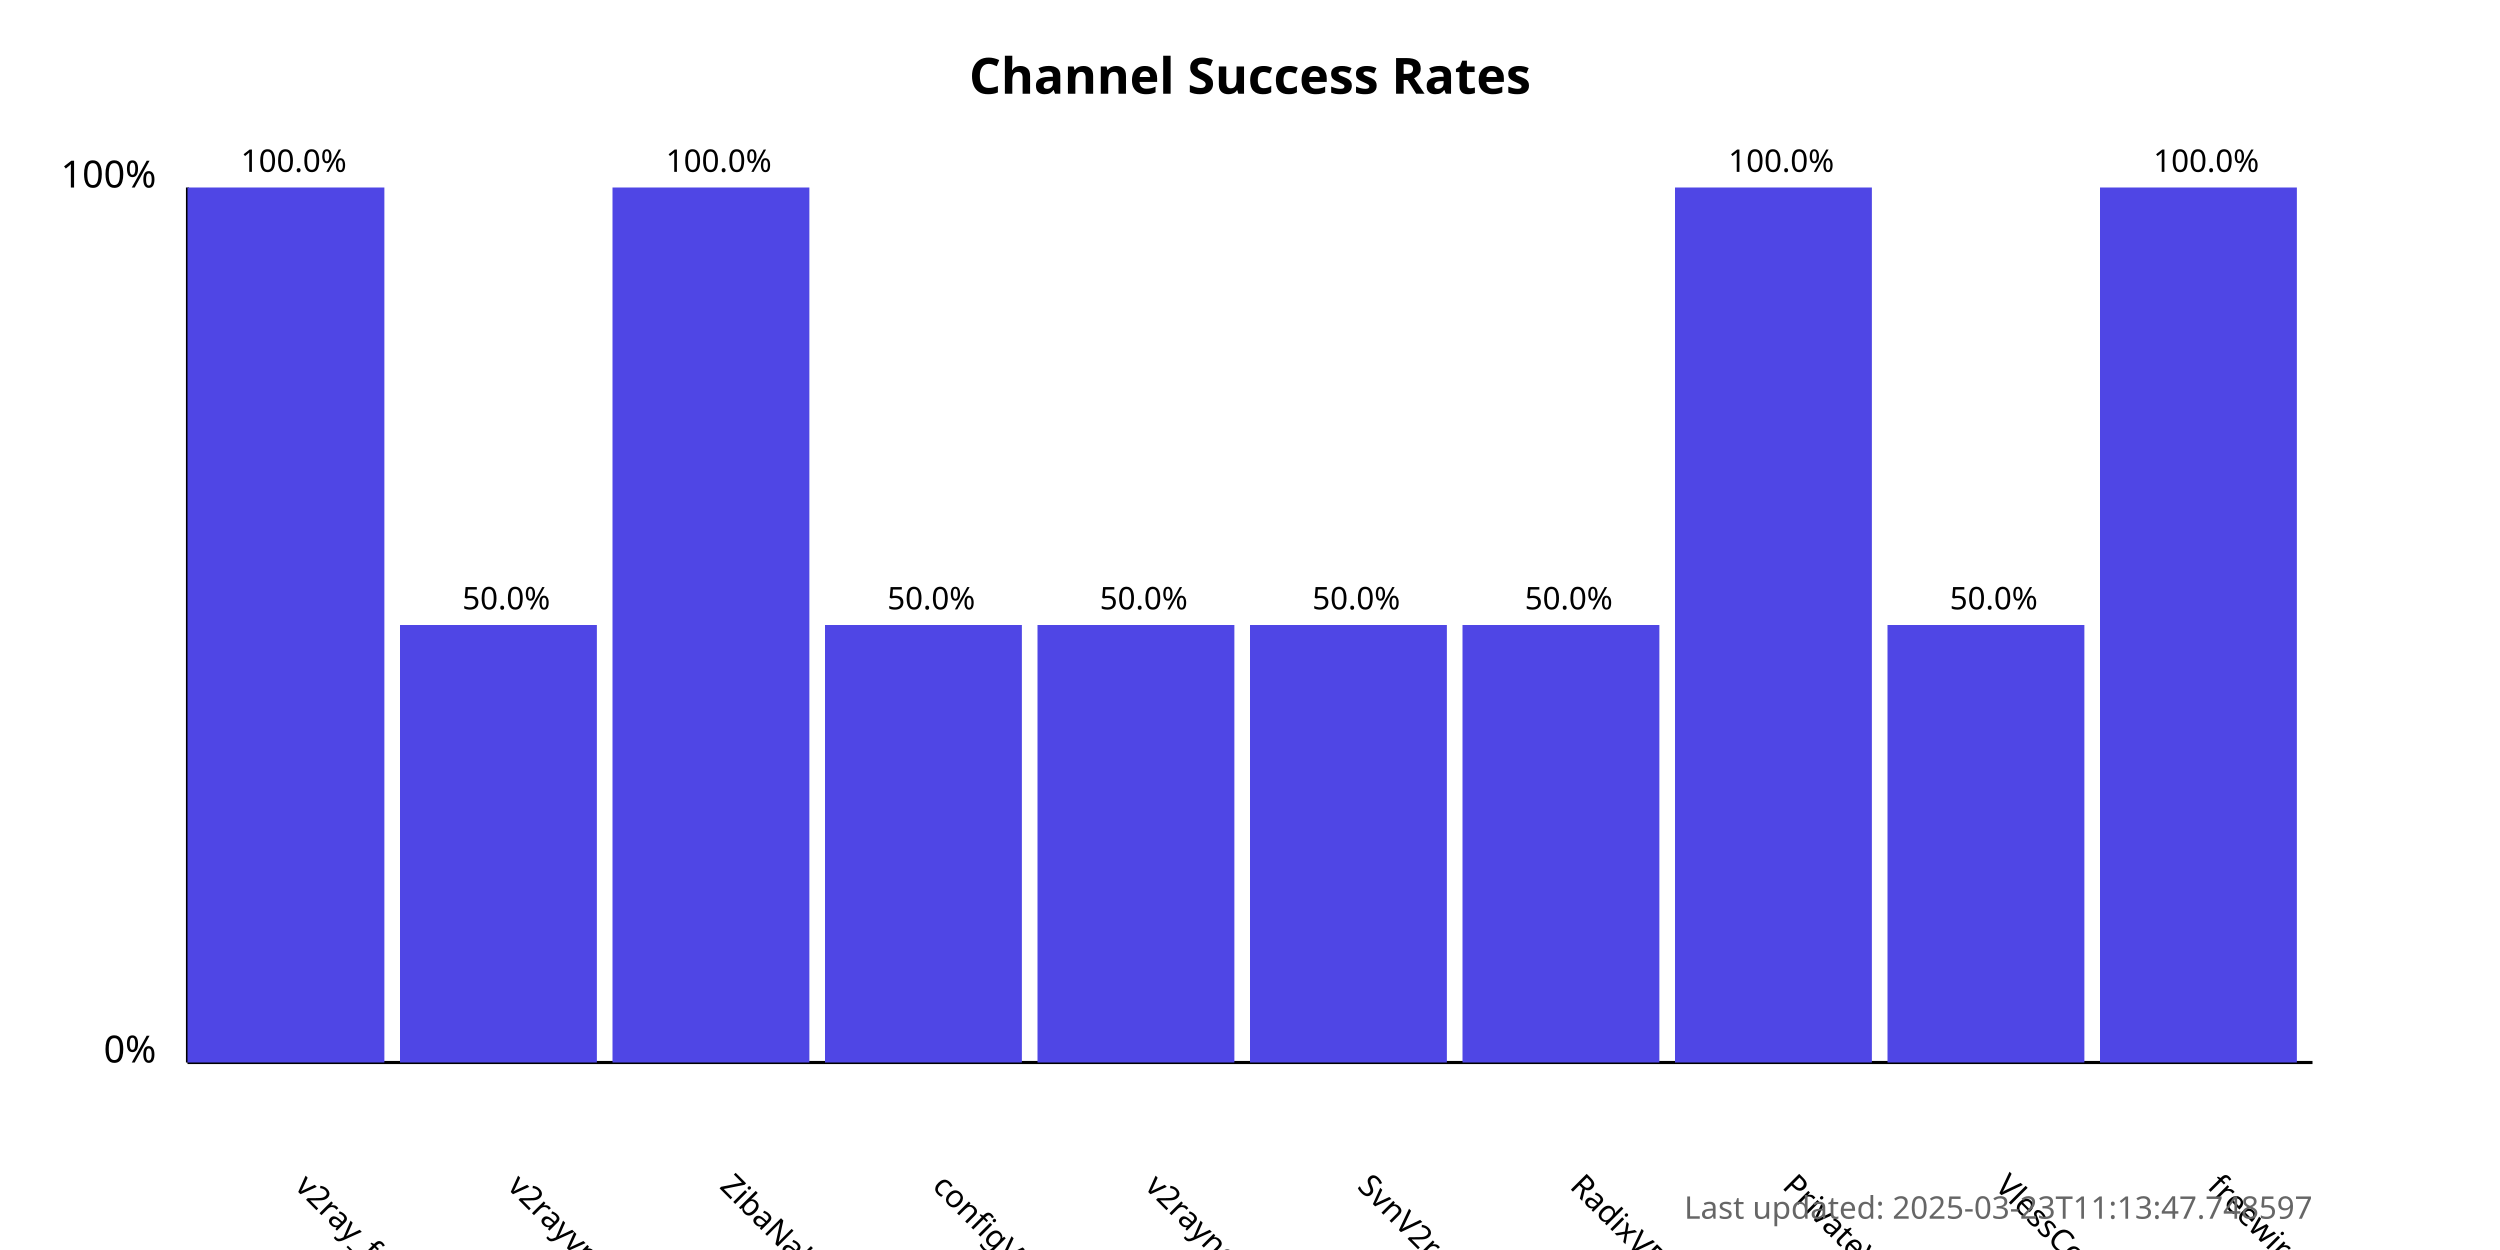
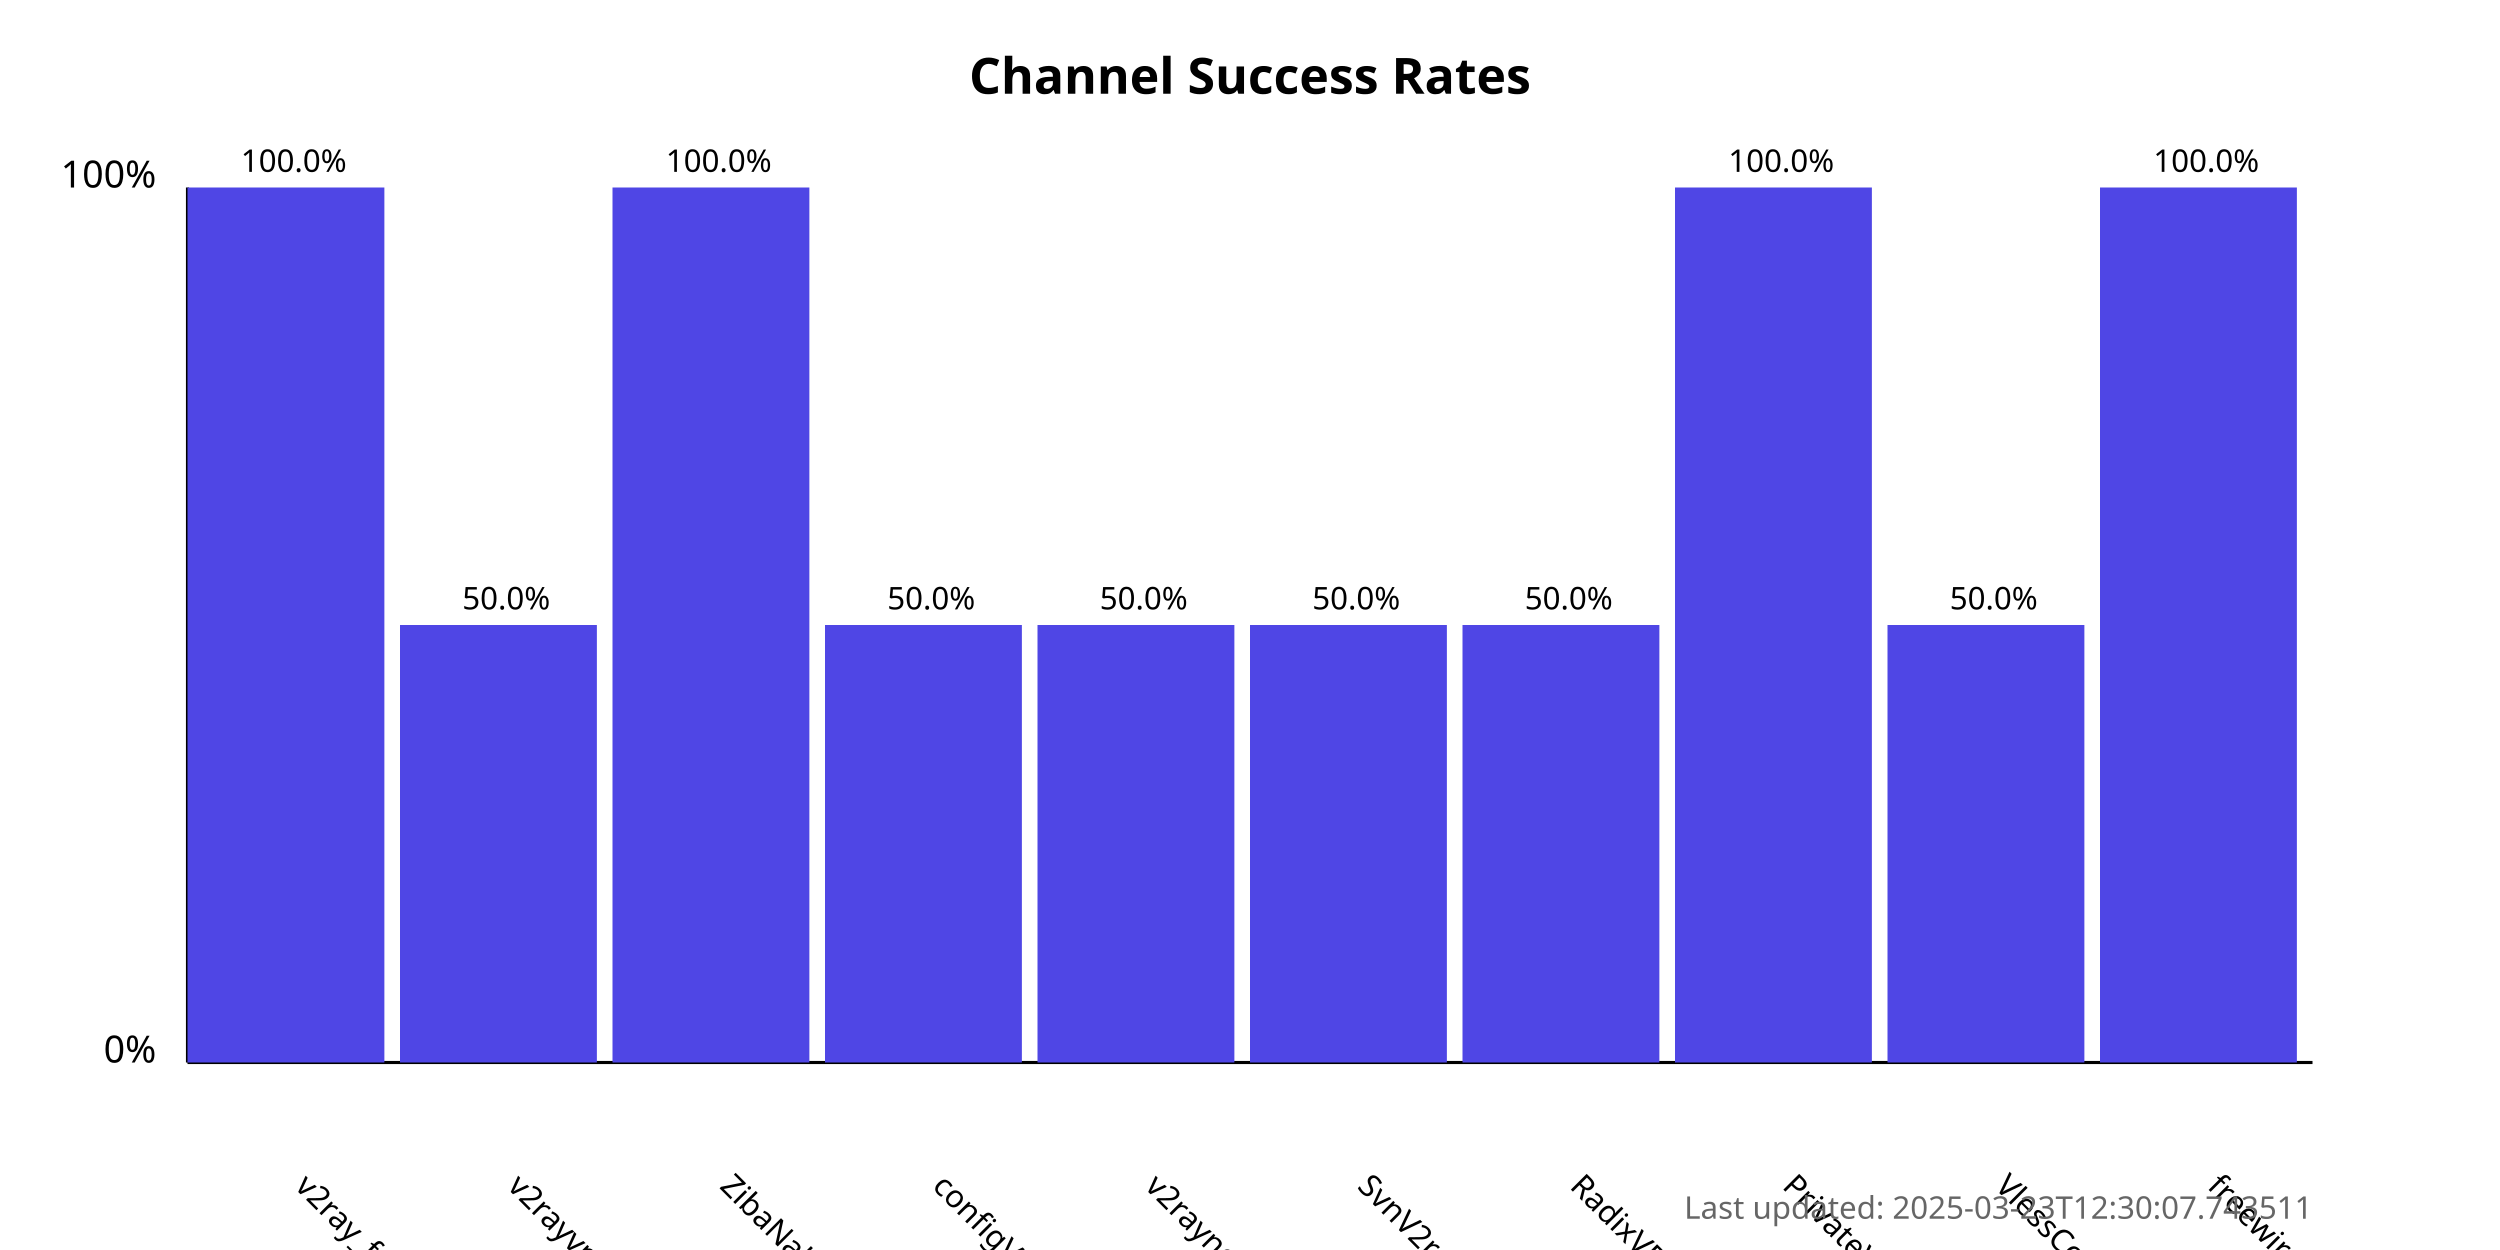
<svg xmlns="http://www.w3.org/2000/svg" width="800" height="400">
  <style>
            .chart-title { font: bold 16px sans-serif; }
            .axis-label { font: 12px sans-serif; }
            .tick-label { font: 10px sans-serif; }
            .bar { fill: #4f46e5; }
            .bar:hover { fill: #6366f1; }
            .timestamp { font: 10px sans-serif; fill: #666; }
        </style>
  <text x="400.0" y="30" text-anchor="middle" class="chart-title">
            Channel Success Rates
        </text>
  <line x1="60" y1="340" x2="60" y2="60" stroke="black" stroke-width="1" />
  <line x1="60" y1="340" x2="740" y2="340" stroke="black" stroke-width="1" />
  <text x="50" y="340" text-anchor="end" class="axis-label">0%</text>
  <text x="50" y="60" text-anchor="end" class="axis-label">100%</text>
  <g>
    <rect x="60" y="60.0" width="63.0" height="280.0" class="bar" />
    <text x="94.0" y="380" transform="rotate(45, 94.0, 380)" text-anchor="start" class="tick-label">
                v2ray_free_conf
            </text>
    <text x="94.0" y="55.0" text-anchor="middle" class="tick-label">
                100.0%
            </text>
  </g>
  <g>
    <rect x="128.0" y="200.0" width="63.0" height="140.0" class="bar" />
    <text x="162.0" y="380" transform="rotate(45, 162.0, 380)" text-anchor="start" class="tick-label">
                v2rayvpno
            </text>
    <text x="162.0" y="195.0" text-anchor="middle" class="tick-label">
                50.0%
            </text>
  </g>
  <g>
    <rect x="196.0" y="60.0" width="63.0" height="280.0" class="bar" />
    <text x="230.0" y="380" transform="rotate(45, 230.0, 380)" text-anchor="start" class="tick-label">
                ZibaNabz
            </text>
    <text x="230.0" y="55.0" text-anchor="middle" class="tick-label">
                100.0%
            </text>
  </g>
  <g>
    <rect x="264.0" y="200.0" width="63.0" height="140.0" class="bar" />
    <text x="298.0" y="380" transform="rotate(45, 298.0, 380)" text-anchor="start" class="tick-label">
                configV2rayForFree
            </text>
    <text x="298.0" y="195.0" text-anchor="middle" class="tick-label">
                50.0%
            </text>
  </g>
  <g>
    <rect x="332.0" y="200.0" width="63.0" height="140.0" class="bar" />
    <text x="366.0" y="380" transform="rotate(45, 366.0, 380)" text-anchor="start" class="tick-label">
                v2rayngvpn
            </text>
    <text x="366.0" y="195.0" text-anchor="middle" class="tick-label">
                50.0%
            </text>
  </g>
  <g>
    <rect x="400.0" y="200.0" width="63.0" height="140.0" class="bar" />
    <text x="434.0" y="380" transform="rotate(45, 434.0, 380)" text-anchor="start" class="tick-label">
                SvnV2ray
            </text>
    <text x="434.0" y="195.0" text-anchor="middle" class="tick-label">
                50.0%
            </text>
  </g>
  <g>
    <rect x="468.0" y="200.0" width="63.0" height="140.0" class="bar" />
    <text x="502.0" y="380" transform="rotate(45, 502.0, 380)" text-anchor="start" class="tick-label">
                RadixVPN
            </text>
    <text x="502.0" y="195.0" text-anchor="middle" class="tick-label">
                50.0%
            </text>
  </g>
  <g>
    <rect x="536.0" y="60.0" width="63.0" height="280.0" class="bar" />
    <text x="570.0" y="380" transform="rotate(45, 570.0, 380)" text-anchor="start" class="tick-label">
                PrivateVPNs
            </text>
    <text x="570.0" y="55.0" text-anchor="middle" class="tick-label">
                100.0%
            </text>
  </g>
  <g>
    <rect x="604.0" y="200.0" width="63.0" height="140.0" class="bar" />
    <text x="638.0" y="380" transform="rotate(45, 638.0, 380)" text-anchor="start" class="tick-label">
                VlessConfig
            </text>
    <text x="638.0" y="195.0" text-anchor="middle" class="tick-label">
                50.0%
            </text>
  </g>
  <g>
    <rect x="672.0" y="60.0" width="63.0" height="280.0" class="bar" />
    <text x="706.0" y="380" transform="rotate(45, 706.0, 380)" text-anchor="start" class="tick-label">
                freewireguard
            </text>
    <text x="706.0" y="55.0" text-anchor="middle" class="tick-label">
                100.0%
            </text>
  </g>
  <text x="740" y="390" text-anchor="end" class="timestamp">
-             Last updated: 2025-03-23T11:13:47.748597
+             Last updated: 2025-03-23T12:30:07.743511
        </text>
</svg>
